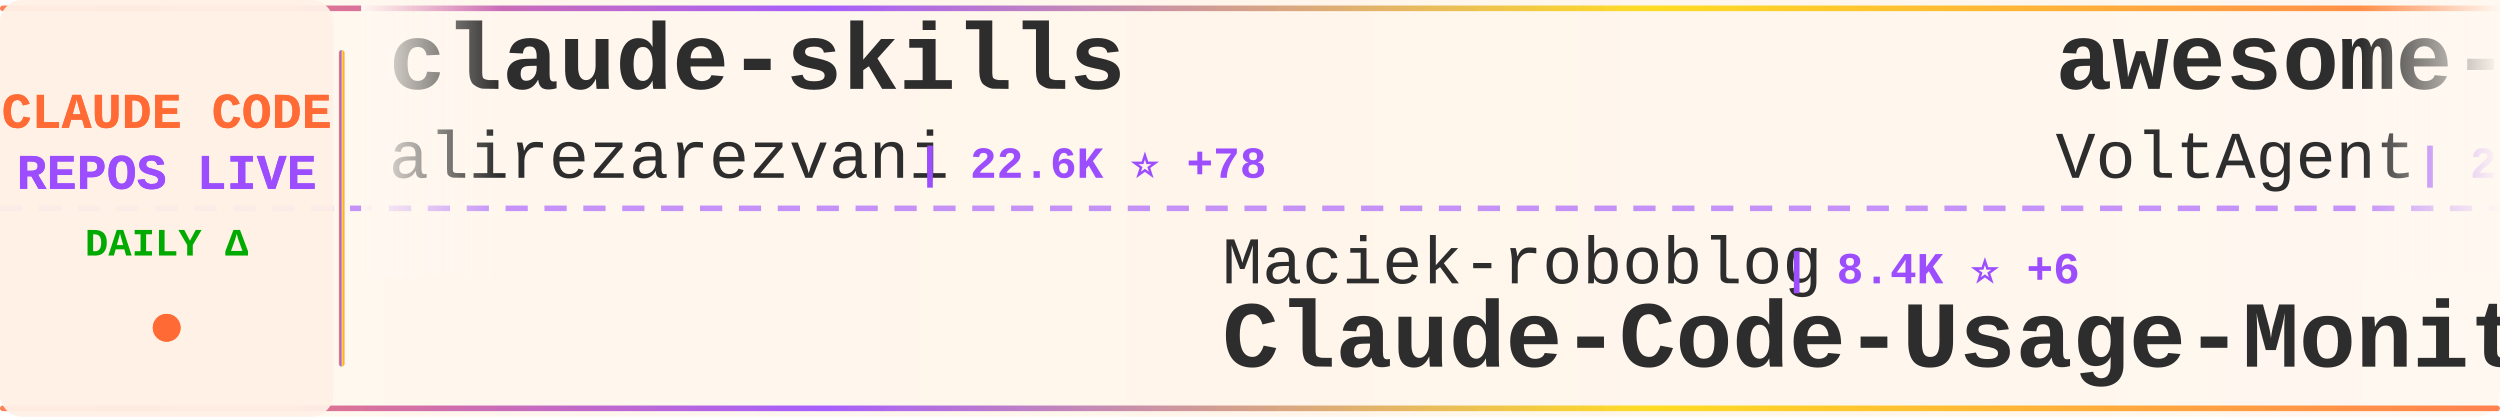
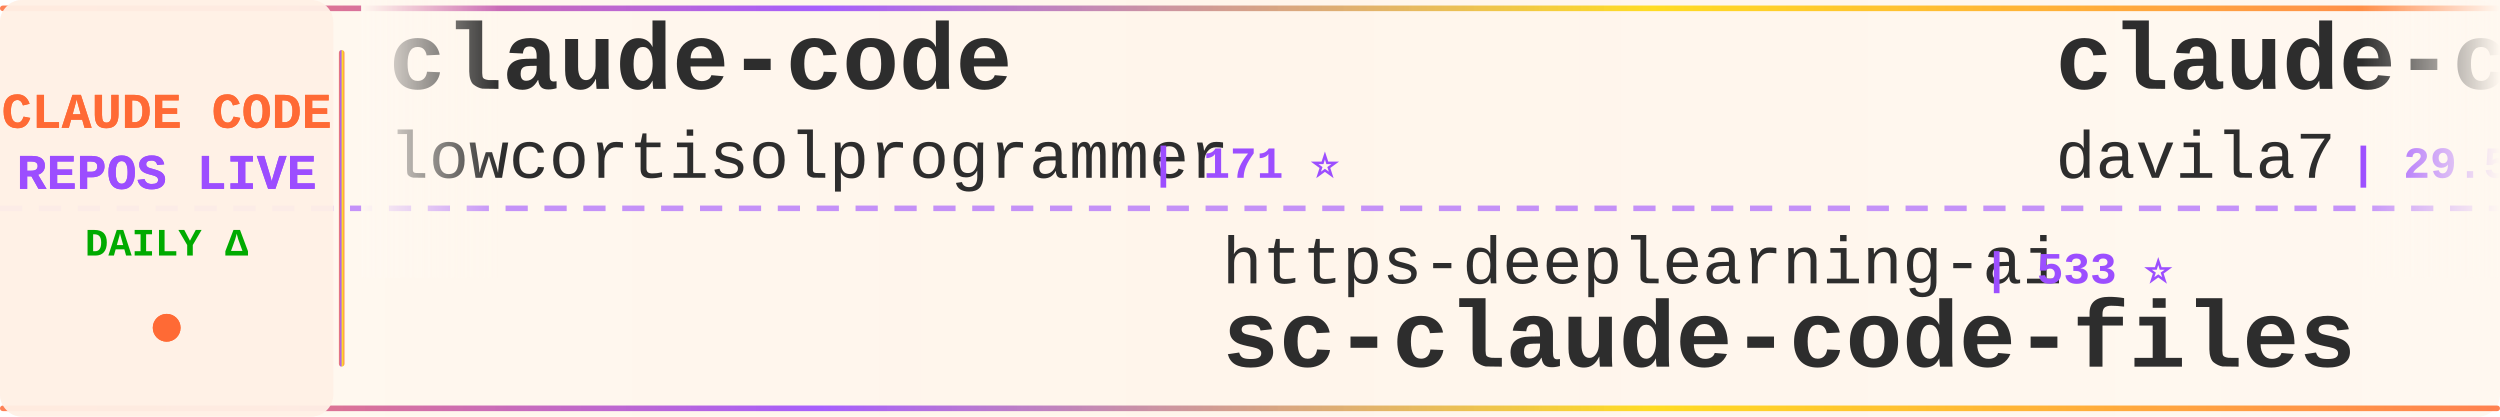
<svg xmlns="http://www.w3.org/2000/svg" width="900" height="150">
  <defs>
    <linearGradient id="tickerBg" x1="0%" y1="0%" x2="100%" y2="0%">
      <stop offset="0%" style="stop-color:#fff8f0;stop-opacity:0.98" />
      <stop offset="50%" style="stop-color:#fff5eb;stop-opacity:1" />
      <stop offset="100%" style="stop-color:#fff8f0;stop-opacity:0.98" />
    </linearGradient>
    <linearGradient id="borderGrad" x1="0%" y1="0%" x2="100%" y2="0%">
      <stop offset="0%" style="stop-color:#FF6B35;stop-opacity:0.85">
        <animate attributeName="stop-opacity" values="0.85;1;0.85" dur="2s" repeatCount="indefinite" />
      </stop>
      <stop offset="33%" style="stop-color:#9C4EFF;stop-opacity:0.9">
        <animate attributeName="stop-opacity" values="0.9;1;0.9" dur="2.2s" repeatCount="indefinite" />
      </stop>
      <stop offset="66%" style="stop-color:#FFD700;stop-opacity:0.85">
        <animate attributeName="stop-opacity" values="0.85;1;0.85" dur="1.8s" repeatCount="indefinite" />
      </stop>
      <stop offset="100%" style="stop-color:#FF6B35;stop-opacity:0.85">
        <animate attributeName="stop-opacity" values="0.85;1;0.85" dur="2s" repeatCount="indefinite" />
      </stop>
    </linearGradient>
    <filter id="textGlow">
      <feGaussianBlur stdDeviation="0.15" result="coloredBlur" />
      <feMerge>
        <feMergeNode in="coloredBlur" />
        <feMergeNode in="SourceGraphic" />
      </feMerge>
    </filter>
    <filter id="metricGlow">
      <feGaussianBlur stdDeviation="0.2" result="coloredBlur" />
      <feMerge>
        <feMergeNode in="coloredBlur" />
        <feMergeNode in="SourceGraphic" />
      </feMerge>
    </filter>
    <linearGradient id="leftFade" x1="0%" y1="0%" x2="100%" y2="0%">
      <stop offset="0%" style="stop-color:#fff8f0;stop-opacity:1" />
      <stop offset="100%" style="stop-color:#fff8f0;stop-opacity:0" />
    </linearGradient>
    <linearGradient id="rightFade" x1="0%" y1="0%" x2="100%" y2="0%">
      <stop offset="0%" style="stop-color:#fff8f0;stop-opacity:0" />
      <stop offset="100%" style="stop-color:#fff8f0;stop-opacity:1" />
    </linearGradient>
  </defs>
  <rect width="900" height="150" fill="url(#tickerBg)" rx="8" />
  <rect x="0" y="2" width="900" height="2" fill="url(#borderGrad)" rx="1" />
  <rect x="0" y="146" width="900" height="2" fill="url(#borderGrad)" rx="1" />
  <line x1="0" y1="75" x2="900" y2="75" stroke="#9C4EFF" stroke-width="2" stroke-dasharray="8 6" opacity="0.6" />
  <rect x="0" y="0" width="120" height="150" fill="#fff0e6" opacity="0.95" rx="8" />
  <text x="60" y="46" font-family="'Courier New', monospace" font-size="18" font-weight="bold" fill="#FF6B35" text-anchor="middle" filter="url(#textGlow)">
    CLAUDE CODE
  </text>
  <text x="60" y="68" font-family="'Courier New', monospace" font-size="18" font-weight="bold" fill="#9C4EFF" text-anchor="middle" filter="url(#textGlow)">
    REPOS LIVE
  </text>
  <text x="60" y="92" font-family="'Courier New', monospace" font-size="14" font-weight="bold" fill="#00aa00" text-anchor="middle">
    DAILY Δ
  </text>
  <circle cx="60" cy="118" r="5" fill="#FF6B35" filter="url(#metricGlow)">
    <animate attributeName="r" values="4;6;4" dur="1.5s" repeatCount="indefinite" />
    <animate attributeName="opacity" values="0.6;1;0.6" dur="1.5s" repeatCount="indefinite" />
  </circle>
  <rect x="122" y="18" width="2" height="114" fill="url(#borderGrad)" rx="1" />
  <clipPath id="tickerClip">
    <rect x="130" y="0" width="770" height="150" />
  </clipPath>
  <g clip-path="url(#tickerClip)">
    <g id="tickerItems">
      <animateTransform attributeName="transform" attributeType="XML" type="translate" from="0 0" to="-3000 0" dur="54s" repeatCount="indefinite" />
      <g transform="translate(0, 0)">
-         <text x="140" y="32" font-family="'Courier New', monospace" font-size="34" font-weight="bold" fill="#2d2d2d">claude-skills</text>
-         <text x="140" y="64" font-family="'Courier New', monospace" font-size="24" font-weight="normal" fill="#2d2d2d" opacity="1.0">alirezarezvani</text>
-         <text x="330" y="64" font-family="'Courier New', monospace" font-size="16" font-weight="bold" fill="#9C4EFF"> | 22.6K ⭐ +78</text>
+         <text x="140" y="32" font-family="'Courier New', monospace" font-size="34" font-weight="bold" fill="#2d2d2d">claude-code</text>
+         <text x="140" y="64" font-family="'Courier New', monospace" font-size="24" font-weight="normal" fill="#2d2d2d" opacity="1.0">lowcortisolprogrammer</text>
+         <text x="414" y="64" font-family="'Courier New', monospace" font-size="16" font-weight="bold" fill="#9C4EFF"> | 171 ⭐</text>
      </g>
      <g transform="translate(300, 0)">
-         <text x="140" y="102" font-family="'Courier New', monospace" font-size="24" font-weight="normal" fill="#2d2d2d" opacity="1.0">Maciek-roboblog</text>
-         <text x="342" y="102" font-family="'Courier New', monospace" font-size="16" font-weight="bold" fill="#9C4EFF"> | 8.4K ⭐ +6</text>
-         <text x="140" y="132" font-family="'Courier New', monospace" font-size="34" font-weight="bold" fill="#2d2d2d">Claude-Code-Usage-Monito...</text>
+         <text x="140" y="102" font-family="'Courier New', monospace" font-size="24" font-weight="normal" fill="#2d2d2d" opacity="1.0">https-deeplearning-ai</text>
+         <text x="414" y="102" font-family="'Courier New', monospace" font-size="16" font-weight="bold" fill="#9C4EFF"> | 533 ⭐</text>
+         <text x="140" y="132" font-family="'Courier New', monospace" font-size="34" font-weight="bold" fill="#2d2d2d">sc-claude-code-files</text>
      </g>
      <g transform="translate(600, 0)">
-         <text x="140" y="32" font-family="'Courier New', monospace" font-size="34" font-weight="bold" fill="#2d2d2d">awesome-claude-code-suba...</text>
-         <text x="140" y="64" font-family="'Courier New', monospace" font-size="24" font-weight="normal" fill="#2d2d2d" opacity="1.0">VoltAgent</text>
-         <text x="270" y="64" font-family="'Courier New', monospace" font-size="16" font-weight="bold" fill="#9C4EFF"> | 23.3K ⭐ +41</text>
+         <text x="140" y="32" font-family="'Courier New', monospace" font-size="34" font-weight="bold" fill="#2d2d2d">claude-code-templates</text>
+         <text x="140" y="64" font-family="'Courier New', monospace" font-size="24" font-weight="normal" fill="#2d2d2d" opacity="1.0">davila7</text>
+         <text x="246" y="64" font-family="'Courier New', monospace" font-size="16" font-weight="bold" fill="#9C4EFF"> | 29.5K ⭐ +60</text>
      </g>
      <g transform="translate(900, 0)">
-         <text x="140" y="102" font-family="'Courier New', monospace" font-size="24" font-weight="normal" fill="#2d2d2d" opacity="1.0">FlorianBruniaux</text>
-         <text x="342" y="102" font-family="'Courier New', monospace" font-size="16" font-weight="bold" fill="#9C4EFF"> | 5.5K ⭐ +10</text>
-         <text x="140" y="132" font-family="'Courier New', monospace" font-size="34" font-weight="bold" fill="#2d2d2d">claude-code-ultimate-gui...</text>
+         <text x="140" y="102" font-family="'Courier New', monospace" font-size="24" font-weight="normal" fill="#2d2d2d" opacity="1.0">andrew-kramer-inno</text>
+         <text x="378" y="102" font-family="'Courier New', monospace" font-size="16" font-weight="bold" fill="#9C4EFF"> | 595 ⭐</text>
+         <text x="140" y="132" font-family="'Courier New', monospace" font-size="34" font-weight="bold" fill="#2d2d2d">claude-code-source-build</text>
      </g>
      <g transform="translate(1200, 0)">
-         <text x="140" y="32" font-family="'Courier New', monospace" font-size="34" font-weight="bold" fill="#2d2d2d">claude-code-analysis</text>
-         <text x="140" y="64" font-family="'Courier New', monospace" font-size="24" font-weight="normal" fill="#2d2d2d" opacity="1.0">liuup</text>
-         <text x="222" y="64" font-family="'Courier New', monospace" font-size="16" font-weight="bold" fill="#9C4EFF"> | 3.6K ⭐ +14</text>
+         <text x="140" y="32" font-family="'Courier New', monospace" font-size="34" font-weight="bold" fill="#2d2d2d">Claude-Code-Usage-Monito...</text>
+         <text x="140" y="64" font-family="'Courier New', monospace" font-size="24" font-weight="normal" fill="#2d2d2d" opacity="1.0">Maciek-roboblog</text>
+         <text x="342" y="64" font-family="'Courier New', monospace" font-size="16" font-weight="bold" fill="#9C4EFF"> | 8.4K ⭐ +6</text>
      </g>
      <g transform="translate(1500, 0)">
        <text x="140" y="102" font-family="'Courier New', monospace" font-size="24" font-weight="normal" fill="#2d2d2d" opacity="1.0">digitalsamba</text>
-         <text x="306" y="102" font-family="'Courier New', monospace" font-size="16" font-weight="bold" fill="#9C4EFF"> | 1.7K ⭐ +3</text>
+         <text x="306" y="102" font-family="'Courier New', monospace" font-size="16" font-weight="bold" fill="#9C4EFF"> | 1.8K ⭐ +3</text>
        <text x="140" y="132" font-family="'Courier New', monospace" font-size="34" font-weight="bold" fill="#2d2d2d">claude-code-video-toolki...</text>
      </g>
      <g transform="translate(1800, 0)">
-         <text x="140" y="32" font-family="'Courier New', monospace" font-size="34" font-weight="bold" fill="#2d2d2d">claude-code</text>
-         <text x="140" y="64" font-family="'Courier New', monospace" font-size="24" font-weight="normal" fill="#2d2d2d" opacity="1.0">alex000kim</text>
-         <text x="282" y="64" font-family="'Courier New', monospace" font-size="16" font-weight="bold" fill="#9C4EFF"> | 231 ⭐</text>
+         <text x="140" y="32" font-family="'Courier New', monospace" font-size="34" font-weight="bold" fill="#2d2d2d">claude_code_src</text>
+         <text x="140" y="64" font-family="'Courier New', monospace" font-size="24" font-weight="normal" fill="#2d2d2d" opacity="1.0">ponponon</text>
+         <text x="258" y="64" font-family="'Courier New', monospace" font-size="16" font-weight="bold" fill="#9C4EFF"> | 2.3K ⭐ +3</text>
      </g>
      <g transform="translate(2100, 0)">
-         <text x="140" y="102" font-family="'Courier New', monospace" font-size="24" font-weight="normal" fill="#2d2d2d" opacity="1.0">claude-code-best</text>
-         <text x="354" y="102" font-family="'Courier New', monospace" font-size="16" font-weight="bold" fill="#9C4EFF"> | 21.2K ⭐ +49</text>
-         <text x="140" y="132" font-family="'Courier New', monospace" font-size="34" font-weight="bold" fill="#2d2d2d">claude-code</text>
+         <text x="140" y="102" font-family="'Courier New', monospace" font-size="24" font-weight="normal" fill="#2d2d2d" opacity="1.0">darcyegb</text>
+         <text x="258" y="102" font-family="'Courier New', monospace" font-size="16" font-weight="bold" fill="#9C4EFF"> | 748 ⭐ +1</text>
+         <text x="140" y="132" font-family="'Courier New', monospace" font-size="34" font-weight="bold" fill="#2d2d2d">ClaudeCodeAgents</text>
      </g>
      <g transform="translate(2400, 0)">
-         <text x="140" y="32" font-family="'Courier New', monospace" font-size="34" font-weight="bold" fill="#2d2d2d">claude-code-tudou</text>
-         <text x="140" y="64" font-family="'Courier New', monospace" font-size="24" font-weight="normal" fill="#2d2d2d" opacity="1.0">AICoderTudou</text>
-         <text x="306" y="64" font-family="'Courier New', monospace" font-size="16" font-weight="bold" fill="#9C4EFF"> | 498 ⭐</text>
+         <text x="140" y="32" font-family="'Courier New', monospace" font-size="34" font-weight="bold" fill="#2d2d2d">claude-code</text>
+         <text x="140" y="64" font-family="'Courier New', monospace" font-size="24" font-weight="normal" fill="#2d2d2d" opacity="1.0">tanbiralam</text>
+         <text x="282" y="64" font-family="'Courier New', monospace" font-size="16" font-weight="bold" fill="#9C4EFF"> | 2.0K ⭐ +3</text>
      </g>
      <g transform="translate(2700, 0)">
-         <text x="140" y="102" font-family="'Courier New', monospace" font-size="24" font-weight="normal" fill="#2d2d2d" opacity="1.0">kodu-ai</text>
-         <text x="246" y="102" font-family="'Courier New', monospace" font-size="16" font-weight="bold" fill="#9C4EFF"> | 5.3K ⭐</text>
-         <text x="140" y="132" font-family="'Courier New', monospace" font-size="34" font-weight="bold" fill="#2d2d2d">claude-coder</text>
+         <text x="140" y="102" font-family="'Courier New', monospace" font-size="24" font-weight="normal" fill="#2d2d2d" opacity="1.0">FlorianBruniaux</text>
+         <text x="342" y="102" font-family="'Courier New', monospace" font-size="16" font-weight="bold" fill="#9C4EFF"> | 5.5K ⭐ +14</text>
+         <text x="140" y="132" font-family="'Courier New', monospace" font-size="34" font-weight="bold" fill="#2d2d2d">claude-code-ultimate-gui...</text>
      </g>
      <g transform="translate(3000, 0)">
-         <text x="140" y="32" font-family="'Courier New', monospace" font-size="34" font-weight="bold" fill="#2d2d2d">claude-skills</text>
-         <text x="140" y="64" font-family="'Courier New', monospace" font-size="24" font-weight="normal" fill="#2d2d2d" opacity="1.0">alirezarezvani</text>
-         <text x="330" y="64" font-family="'Courier New', monospace" font-size="16" font-weight="bold" fill="#9C4EFF"> | 22.6K ⭐ +78</text>
+         <text x="140" y="32" font-family="'Courier New', monospace" font-size="34" font-weight="bold" fill="#2d2d2d">claude-code</text>
+         <text x="140" y="64" font-family="'Courier New', monospace" font-size="24" font-weight="normal" fill="#2d2d2d" opacity="1.0">lowcortisolprogrammer</text>
+         <text x="414" y="64" font-family="'Courier New', monospace" font-size="16" font-weight="bold" fill="#9C4EFF"> | 171 ⭐</text>
      </g>
      <g transform="translate(3300, 0)">
-         <text x="140" y="102" font-family="'Courier New', monospace" font-size="24" font-weight="normal" fill="#2d2d2d" opacity="1.0">Maciek-roboblog</text>
-         <text x="342" y="102" font-family="'Courier New', monospace" font-size="16" font-weight="bold" fill="#9C4EFF"> | 8.4K ⭐ +6</text>
-         <text x="140" y="132" font-family="'Courier New', monospace" font-size="34" font-weight="bold" fill="#2d2d2d">Claude-Code-Usage-Monito...</text>
+         <text x="140" y="102" font-family="'Courier New', monospace" font-size="24" font-weight="normal" fill="#2d2d2d" opacity="1.0">https-deeplearning-ai</text>
+         <text x="414" y="102" font-family="'Courier New', monospace" font-size="16" font-weight="bold" fill="#9C4EFF"> | 533 ⭐</text>
+         <text x="140" y="132" font-family="'Courier New', monospace" font-size="34" font-weight="bold" fill="#2d2d2d">sc-claude-code-files</text>
      </g>
      <g transform="translate(3600, 0)">
-         <text x="140" y="32" font-family="'Courier New', monospace" font-size="34" font-weight="bold" fill="#2d2d2d">awesome-claude-code-suba...</text>
-         <text x="140" y="64" font-family="'Courier New', monospace" font-size="24" font-weight="normal" fill="#2d2d2d" opacity="1.0">VoltAgent</text>
-         <text x="270" y="64" font-family="'Courier New', monospace" font-size="16" font-weight="bold" fill="#9C4EFF"> | 23.3K ⭐ +41</text>
+         <text x="140" y="32" font-family="'Courier New', monospace" font-size="34" font-weight="bold" fill="#2d2d2d">claude-code-templates</text>
+         <text x="140" y="64" font-family="'Courier New', monospace" font-size="24" font-weight="normal" fill="#2d2d2d" opacity="1.0">davila7</text>
+         <text x="246" y="64" font-family="'Courier New', monospace" font-size="16" font-weight="bold" fill="#9C4EFF"> | 29.5K ⭐ +60</text>
      </g>
      <g transform="translate(3900, 0)">
-         <text x="140" y="102" font-family="'Courier New', monospace" font-size="24" font-weight="normal" fill="#2d2d2d" opacity="1.0">FlorianBruniaux</text>
-         <text x="342" y="102" font-family="'Courier New', monospace" font-size="16" font-weight="bold" fill="#9C4EFF"> | 5.5K ⭐ +10</text>
-         <text x="140" y="132" font-family="'Courier New', monospace" font-size="34" font-weight="bold" fill="#2d2d2d">claude-code-ultimate-gui...</text>
+         <text x="140" y="102" font-family="'Courier New', monospace" font-size="24" font-weight="normal" fill="#2d2d2d" opacity="1.0">andrew-kramer-inno</text>
+         <text x="378" y="102" font-family="'Courier New', monospace" font-size="16" font-weight="bold" fill="#9C4EFF"> | 595 ⭐</text>
+         <text x="140" y="132" font-family="'Courier New', monospace" font-size="34" font-weight="bold" fill="#2d2d2d">claude-code-source-build</text>
      </g>
    </g>
  </g>
  <rect x="130" y="0" width="50" height="100" fill="url(#leftFade)" />
  <rect x="850" y="0" width="50" height="100" fill="url(#rightFade)" />
</svg>
